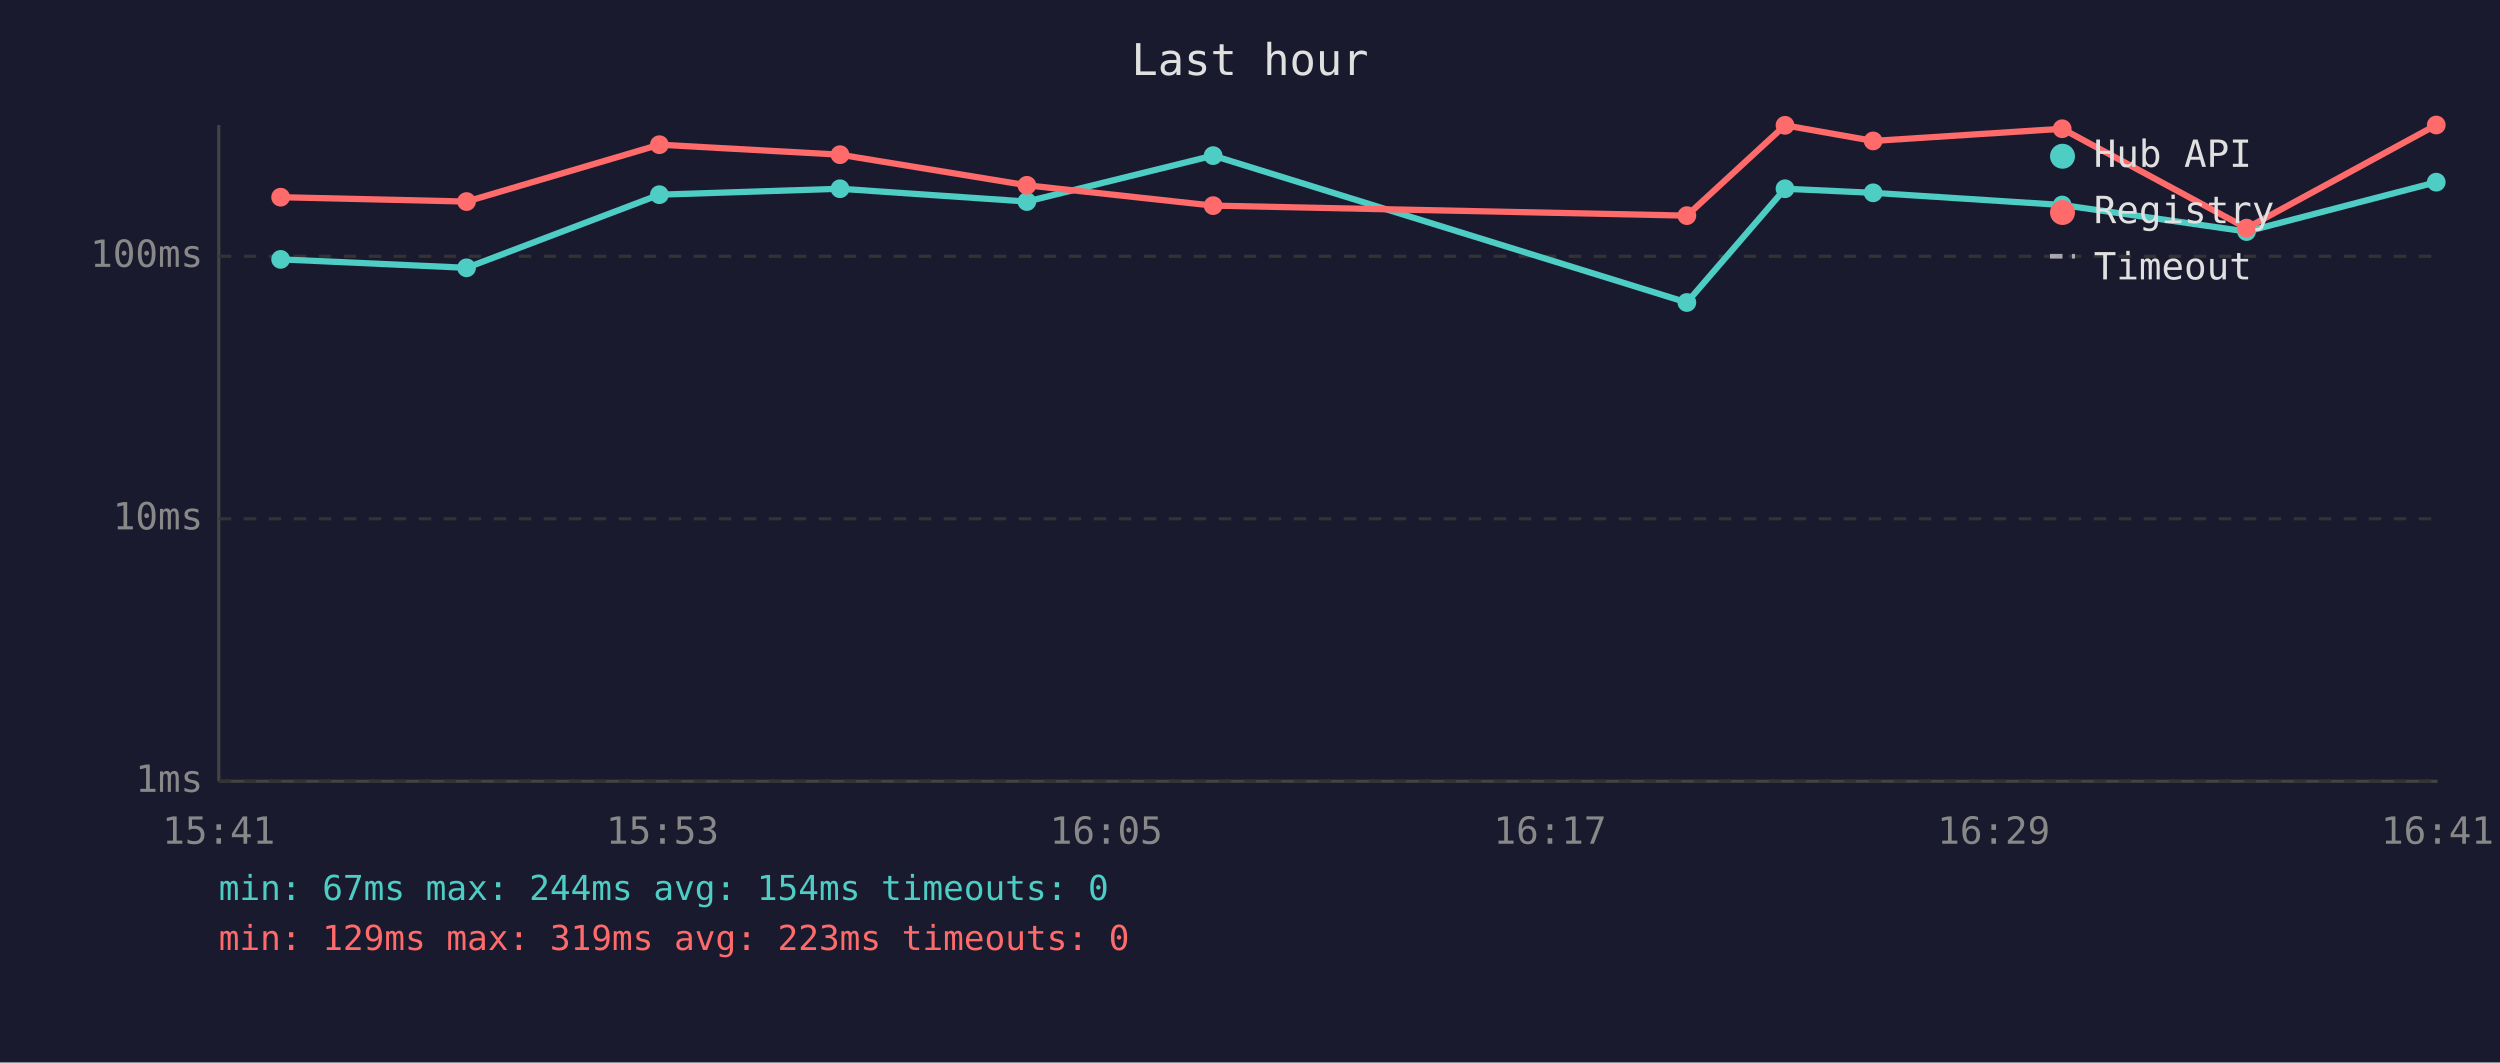
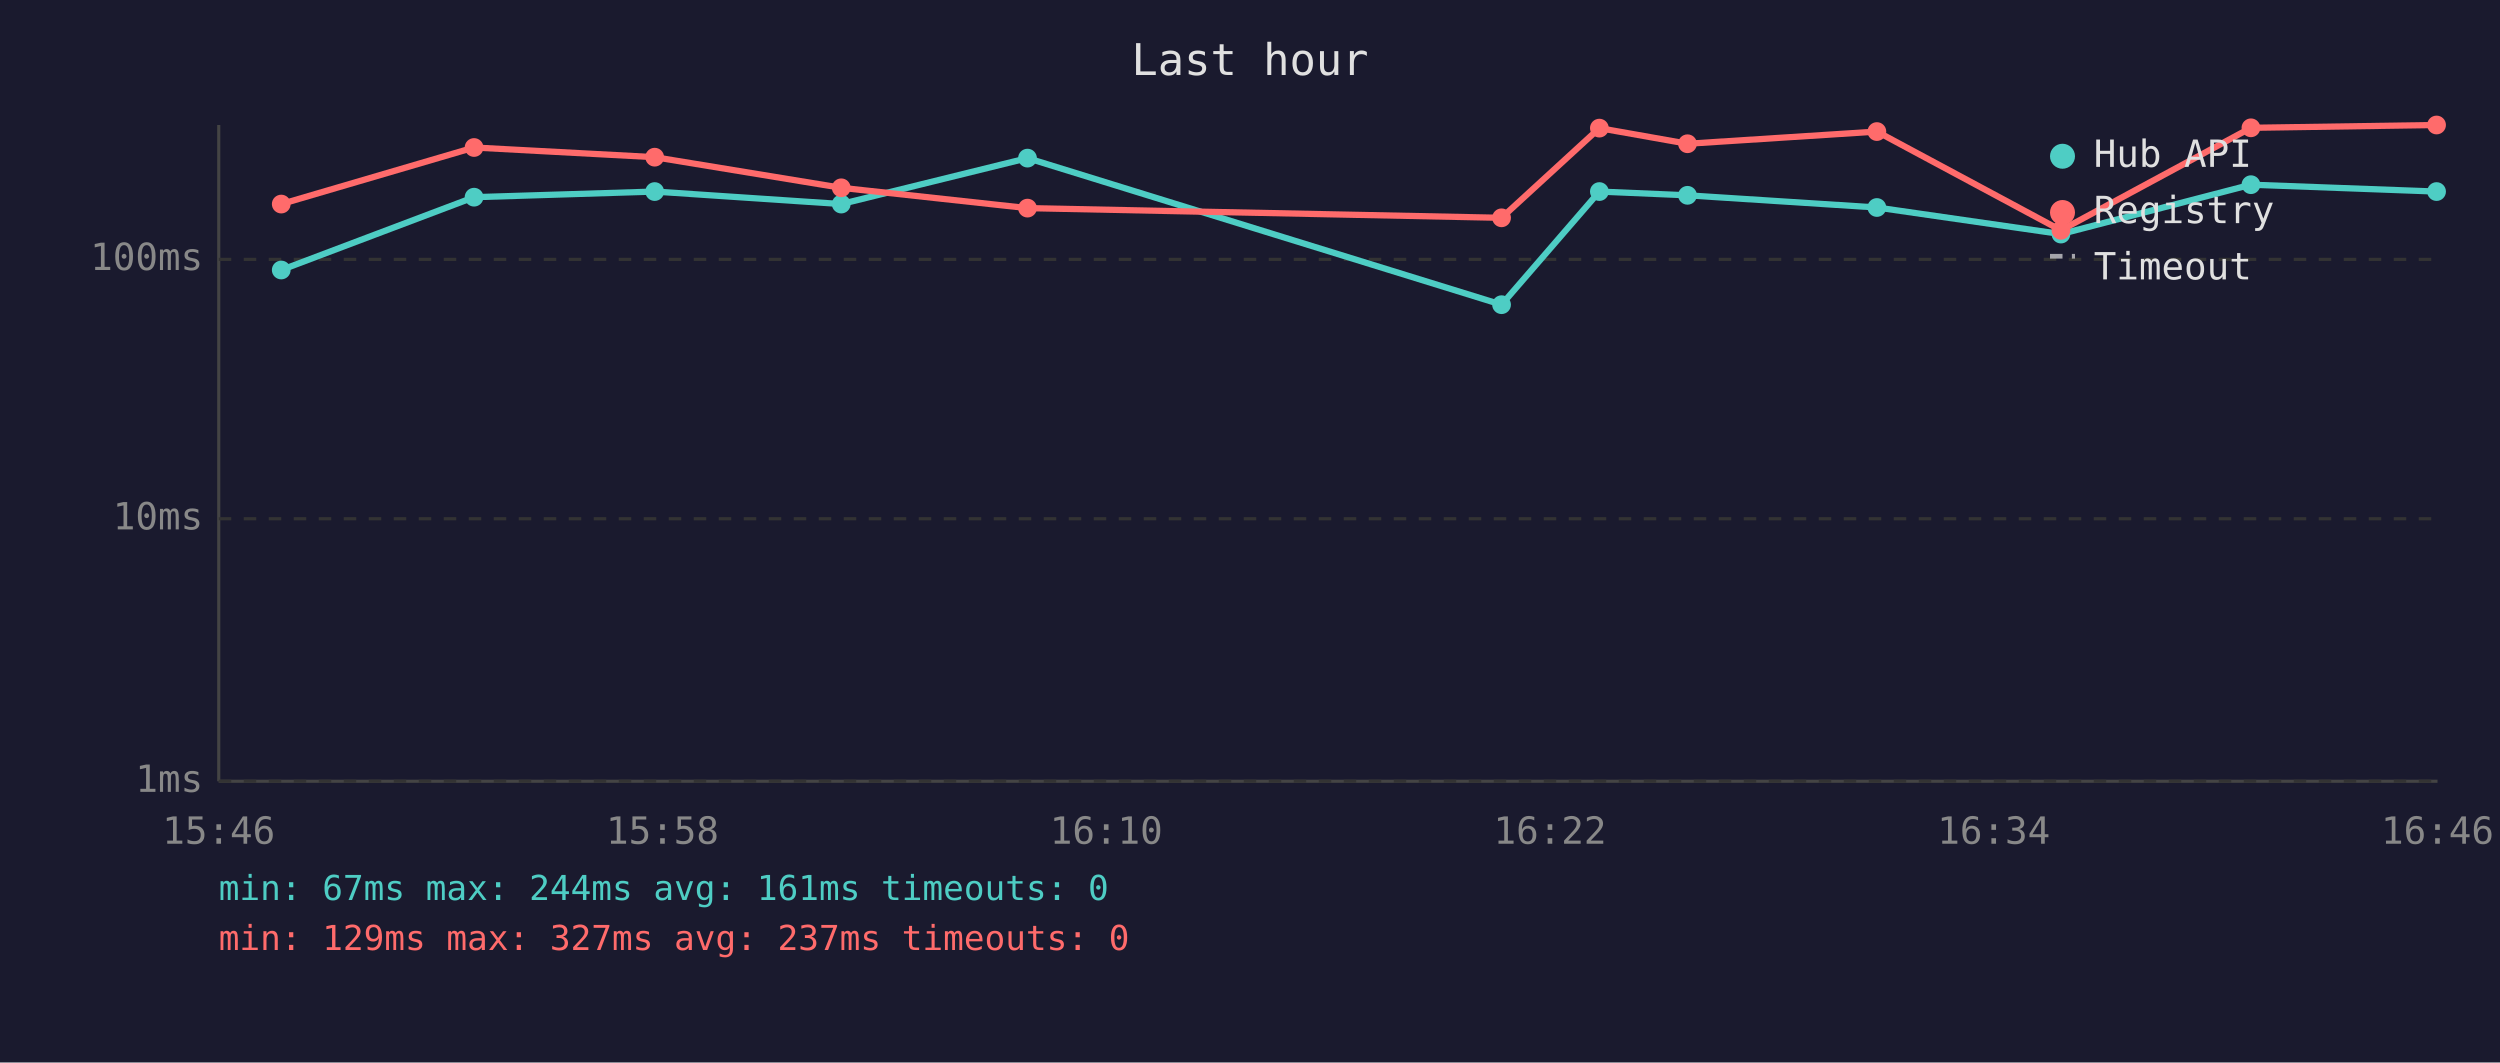
<svg xmlns="http://www.w3.org/2000/svg" viewBox="0 0 800 340" font-family="monospace" font-size="12">
  <rect width="800" height="340" fill="#1a1a2e" />
  <text x="400" y="24" fill="#e0e0e0" font-size="14" text-anchor="middle">Last hour</text>
  <line x1="70" y1="40" x2="70" y2="250" stroke="#444" stroke-width="1" />
  <line x1="70" y1="250" x2="780" y2="250" stroke="#444" stroke-width="1" />
  <line x1="70" y1="250" x2="780" y2="250" stroke="#333" stroke-width="1" stroke-dasharray="4" />
  <text x="65" y="250" fill="#888" text-anchor="end" dominant-baseline="middle">1ms</text>
  <line x1="70" y1="166" x2="780" y2="166" stroke="#333" stroke-width="1" stroke-dasharray="4" />
  <text x="65" y="166" fill="#888" text-anchor="end" dominant-baseline="middle">10ms</text>
-   <line x1="70" y1="82" x2="780" y2="82" stroke="#333" stroke-width="1" stroke-dasharray="4" />
-   <text x="65" y="82" fill="#888" text-anchor="end" dominant-baseline="middle">100ms</text>
-   <text x="70" y="270" fill="#888" text-anchor="middle">15:41</text>
-   <text x="212" y="270" fill="#888" text-anchor="middle">15:53</text>
-   <text x="354" y="270" fill="#888" text-anchor="middle">16:05</text>
-   <text x="496" y="270" fill="#888" text-anchor="middle">16:17</text>
-   <text x="638" y="270" fill="#888" text-anchor="middle">16:29</text>
-   <text x="780" y="270" fill="#888" text-anchor="middle">16:41</text>
-   <polyline points="89.8,83.0 149.3,85.7 211.0,62.3 268.8,60.4 328.6,64.5 388.2,49.8 539.8,96.8 571.2,60.4 599.4,61.7 659.9,65.6 718.9,74.1 779.6,58.3" fill="none" stroke="#4ecdc4" stroke-width="2" opacity="1" />
-   <circle cx="89.8" cy="83.0" r="3" fill="#4ecdc4" />
-   <circle cx="149.3" cy="85.7" r="3" fill="#4ecdc4" />
-   <circle cx="211.0" cy="62.3" r="3" fill="#4ecdc4" />
-   <circle cx="268.8" cy="60.4" r="3" fill="#4ecdc4" />
-   <circle cx="328.6" cy="64.5" r="3" fill="#4ecdc4" />
-   <circle cx="388.2" cy="49.8" r="3" fill="#4ecdc4" />
-   <circle cx="539.8" cy="96.8" r="3" fill="#4ecdc4" />
-   <circle cx="571.2" cy="60.4" r="3" fill="#4ecdc4" />
-   <circle cx="599.4" cy="61.7" r="3" fill="#4ecdc4" />
-   <circle cx="659.9" cy="65.6" r="3" fill="#4ecdc4" />
-   <circle cx="718.9" cy="74.1" r="3" fill="#4ecdc4" />
-   <circle cx="779.6" cy="58.3" r="3" fill="#4ecdc4" />
-   <polyline points="89.8,63.1 149.3,64.5 211.0,46.3 268.8,49.5 328.6,59.3 388.2,65.8 539.8,69.0 571.2,40.1 599.4,45.1 659.9,41.2 718.9,73.0 779.6,40.0" fill="none" stroke="#ff6b6b" stroke-width="2" opacity="1" />
-   <circle cx="89.8" cy="63.1" r="3" fill="#ff6b6b" />
-   <circle cx="149.3" cy="64.5" r="3" fill="#ff6b6b" />
-   <circle cx="211.0" cy="46.3" r="3" fill="#ff6b6b" />
-   <circle cx="268.8" cy="49.5" r="3" fill="#ff6b6b" />
-   <circle cx="328.6" cy="59.3" r="3" fill="#ff6b6b" />
-   <circle cx="388.2" cy="65.8" r="3" fill="#ff6b6b" />
-   <circle cx="539.8" cy="69.0" r="3" fill="#ff6b6b" />
-   <circle cx="571.2" cy="40.1" r="3" fill="#ff6b6b" />
-   <circle cx="599.4" cy="45.1" r="3" fill="#ff6b6b" />
-   <circle cx="659.9" cy="41.2" r="3" fill="#ff6b6b" />
-   <circle cx="718.9" cy="73.0" r="3" fill="#ff6b6b" />
-   <circle cx="779.6" cy="40.0" r="3" fill="#ff6b6b" />
+   <line x1="70" y1="83" x2="780" y2="83" stroke="#333" stroke-width="1" stroke-dasharray="4" />
+   <text x="65" y="83" fill="#888" text-anchor="end" dominant-baseline="middle">100ms</text>
+   <text x="70" y="270" fill="#888" text-anchor="middle">15:46</text>
+   <text x="212" y="270" fill="#888" text-anchor="middle">15:58</text>
+   <text x="354" y="270" fill="#888" text-anchor="middle">16:10</text>
+   <text x="496" y="270" fill="#888" text-anchor="middle">16:22</text>
+   <text x="638" y="270" fill="#888" text-anchor="middle">16:34</text>
+   <text x="780" y="270" fill="#888" text-anchor="middle">16:46</text>
+   <polyline points="90.0,86.4 151.7,63.1 209.5,61.3 269.2,65.3 328.8,50.6 480.5,97.5 511.8,61.3 540.0,62.5 600.6,66.4 659.5,74.9 720.3,59.1 779.7,61.3" fill="none" stroke="#4ecdc4" stroke-width="2" opacity="1" />
+   <circle cx="90.0" cy="86.4" r="3" fill="#4ecdc4" />
+   <circle cx="151.7" cy="63.1" r="3" fill="#4ecdc4" />
+   <circle cx="209.5" cy="61.3" r="3" fill="#4ecdc4" />
+   <circle cx="269.2" cy="65.3" r="3" fill="#4ecdc4" />
+   <circle cx="328.8" cy="50.6" r="3" fill="#4ecdc4" />
+   <circle cx="480.5" cy="97.5" r="3" fill="#4ecdc4" />
+   <circle cx="511.8" cy="61.3" r="3" fill="#4ecdc4" />
+   <circle cx="540.0" cy="62.5" r="3" fill="#4ecdc4" />
+   <circle cx="600.6" cy="66.4" r="3" fill="#4ecdc4" />
+   <circle cx="659.5" cy="74.9" r="3" fill="#4ecdc4" />
+   <circle cx="720.3" cy="59.1" r="3" fill="#4ecdc4" />
+   <circle cx="779.7" cy="61.3" r="3" fill="#4ecdc4" />
+   <polyline points="90.0,65.3 151.7,47.2 209.5,50.3 269.2,60.1 328.8,66.6 480.5,69.7 511.8,41.0 540.0,46.0 600.6,42.1 659.5,73.7 720.3,40.9 779.7,40.0" fill="none" stroke="#ff6b6b" stroke-width="2" opacity="1" />
+   <circle cx="90.0" cy="65.3" r="3" fill="#ff6b6b" />
+   <circle cx="151.7" cy="47.2" r="3" fill="#ff6b6b" />
+   <circle cx="209.5" cy="50.3" r="3" fill="#ff6b6b" />
+   <circle cx="269.2" cy="60.1" r="3" fill="#ff6b6b" />
+   <circle cx="328.8" cy="66.6" r="3" fill="#ff6b6b" />
+   <circle cx="480.5" cy="69.7" r="3" fill="#ff6b6b" />
+   <circle cx="511.8" cy="41.0" r="3" fill="#ff6b6b" />
+   <circle cx="540.0" cy="46.0" r="3" fill="#ff6b6b" />
+   <circle cx="600.6" cy="42.1" r="3" fill="#ff6b6b" />
+   <circle cx="659.5" cy="73.7" r="3" fill="#ff6b6b" />
+   <circle cx="720.3" cy="40.9" r="3" fill="#ff6b6b" />
+   <circle cx="779.7" cy="40.0" r="3" fill="#ff6b6b" />
  <circle cx="660" cy="50" r="4" fill="#4ecdc4" />
  <text x="670" y="50" fill="#e0e0e0" dominant-baseline="middle">Hub API</text>
  <circle cx="660" cy="68" r="4" fill="#ff6b6b" />
  <text x="670" y="68" fill="#e0e0e0" dominant-baseline="middle">Registry</text>
  <line x1="656" y1="82" x2="664" y2="82" stroke="#e0e0e0" stroke-width="1.5" stroke-dasharray="4,3" opacity="0.7" />
  <text x="670" y="86" fill="#e0e0e0" dominant-baseline="middle">Timeout</text>
-   <text x="70" y="288" fill="#4ecdc4" font-size="11">min: 67ms  max: 244ms  avg: 154ms  timeouts: 0</text>
-   <text x="70" y="304" fill="#ff6b6b" font-size="11">min: 129ms  max: 319ms  avg: 223ms  timeouts: 0</text>
+   <text x="70" y="288" fill="#4ecdc4" font-size="11">min: 67ms  max: 244ms  avg: 161ms  timeouts: 0</text>
+   <text x="70" y="304" fill="#ff6b6b" font-size="11">min: 129ms  max: 327ms  avg: 237ms  timeouts: 0</text>
</svg>
